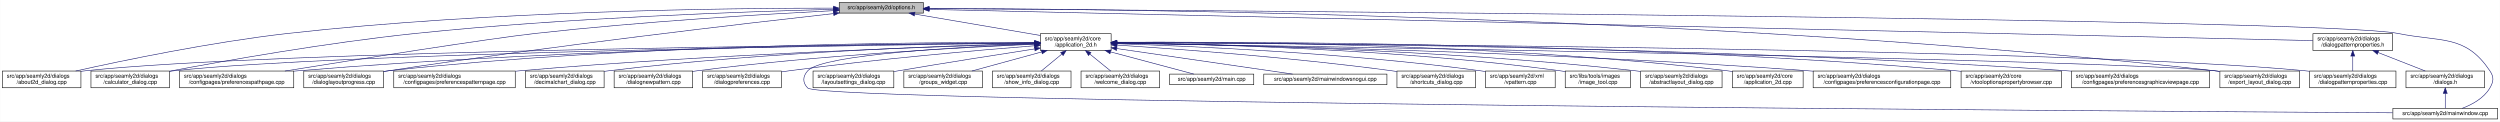
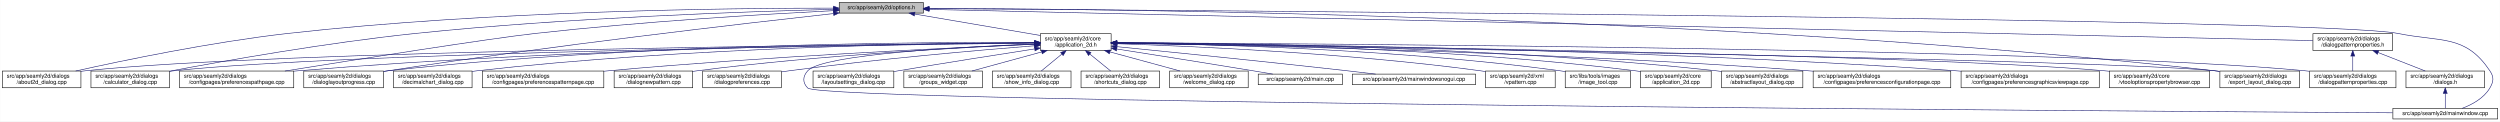
<svg xmlns="http://www.w3.org/2000/svg" xmlns:xlink="http://www.w3.org/1999/xlink" width="4487pt" height="218pt" viewBox="0.00 0.00 4486.50 218.00">
  <g id="graph0" class="graph" transform="scale(1 1) rotate(0) translate(4 214)">
    <polygon fill="white" stroke="transparent" points="-4,4 -4,-214 4482.5,-214 4482.5,4 -4,4" />
    <g id="node1" class="node">
      <g id="a_node1">
        <a xlink:title=" ">
          <polygon fill="#bfbfbf" stroke="black" points="1502,-190.5 1502,-209.5 1653,-209.5 1653,-190.5 1502,-190.5" />
          <text text-anchor="middle" x="1577.5" y="-197.5" font-family="Helvetica,sans-Serif" font-size="10.00">src/app/seamly2d/options.h</text>
        </a>
      </g>
    </g>
    <g id="node2" class="node">
      <g id="a_node2">
        <a xlink:href="../../d7/d61/application__2d_8h.html" target="_top" xlink:title=" ">
          <polygon fill="white" stroke="black" points="1863,-123.5 1863,-153.5 1990,-153.5 1990,-123.5 1863,-123.5" />
          <text text-anchor="start" x="1871" y="-141.5" font-family="Helvetica,sans-Serif" font-size="10.00">src/app/seamly2d/core</text>
          <text text-anchor="middle" x="1926.5" y="-130.5" font-family="Helvetica,sans-Serif" font-size="10.00">/application_2d.h</text>
        </a>
      </g>
    </g>
    <g id="edge1" class="edge">
      <path fill="none" stroke="midnightblue" d="M1637.67,-188.74C1700.56,-178.02 1798.86,-161.26 1862.98,-150.33" />
      <polygon fill="midnightblue" stroke="midnightblue" points="1636.77,-185.34 1627.5,-190.48 1637.95,-192.24 1636.77,-185.34" />
    </g>
-     <g id="node3" class="node">
-       <g id="a_node3">
+     <g id="node5" class="node">
+       <g id="a_node5">
        <a xlink:href="../../d9/d7f/about2d__dialog_8cpp.html" target="_top" xlink:title=" ">
          <polygon fill="white" stroke="black" points="0,-56.5 0,-86.5 141,-86.5 141,-56.5 0,-56.5" />
          <text text-anchor="start" x="8" y="-74.5" font-family="Helvetica,sans-Serif" font-size="10.00">src/app/seamly2d/dialogs</text>
          <text text-anchor="middle" x="70.5" y="-63.5" font-family="Helvetica,sans-Serif" font-size="10.00">/about2d_dialog.cpp</text>
        </a>
      </g>
    </g>
    <g id="edge27" class="edge">
      <path fill="none" stroke="midnightblue" d="M1491.67,-199.44C1310.27,-199.48 874.82,-194.85 512.5,-154 375.26,-138.52 216.5,-105.49 131.59,-86.57" />
      <polygon fill="midnightblue" stroke="midnightblue" points="1491.68,-202.94 1501.68,-199.43 1491.68,-195.94 1491.68,-202.94" />
    </g>
-     <g id="node8" class="node">
-       <g id="a_node8">
+     <g id="node6" class="node">
+       <g id="a_node6">
        <a xlink:href="../../d7/dfa/calculator__dialog_8cpp.html" target="_top" xlink:title=" ">
          <polygon fill="white" stroke="black" points="159,-56.5 159,-86.5 300,-86.5 300,-56.5 159,-56.5" />
          <text text-anchor="start" x="167" y="-74.5" font-family="Helvetica,sans-Serif" font-size="10.00">src/app/seamly2d/dialogs</text>
          <text text-anchor="middle" x="229.5" y="-63.5" font-family="Helvetica,sans-Serif" font-size="10.00">/calculator_dialog.cpp</text>
        </a>
      </g>
    </g>
    <g id="edge28" class="edge">
      <path fill="none" stroke="midnightblue" d="M1491.61,-197.2C1339.88,-193.39 1014.6,-182.41 741.5,-154 583.04,-137.52 398.94,-104.87 300.41,-86.28" />
      <polygon fill="midnightblue" stroke="midnightblue" points="1491.71,-200.7 1501.79,-197.45 1491.88,-193.71 1491.71,-200.7" />
    </g>
-     <g id="node9" class="node">
-       <g id="a_node9">
+     <g id="node10" class="node">
+       <g id="a_node10">
        <a xlink:href="../../dc/d20/preferencespathpage_8cpp.html" target="_top" xlink:title=" ">
          <polygon fill="white" stroke="black" points="318,-56.5 318,-86.5 523,-86.5 523,-56.5 318,-56.5" />
          <text text-anchor="start" x="326" y="-74.5" font-family="Helvetica,sans-Serif" font-size="10.00">src/app/seamly2d/dialogs</text>
          <text text-anchor="middle" x="420.5" y="-63.5" font-family="Helvetica,sans-Serif" font-size="10.00">/configpages/preferencespathpage.cpp</text>
        </a>
      </g>
    </g>
    <g id="edge29" class="edge">
      <path fill="none" stroke="midnightblue" d="M1491.58,-194.91C1371.55,-188.71 1146.99,-175.35 956.5,-154 871.26,-144.45 635.73,-107.19 507.1,-86.52" />
      <polygon fill="midnightblue" stroke="midnightblue" points="1491.64,-198.42 1501.81,-195.44 1492,-191.43 1491.64,-198.42" />
    </g>
    <g id="node13" class="node">
      <g id="a_node13">
        <a xlink:href="../../d6/d89/dialoglayoutprogress_8cpp.html" target="_top" xlink:title=" ">
          <polygon fill="white" stroke="black" points="541,-56.5 541,-86.5 684,-86.5 684,-56.5 541,-56.5" />
          <text text-anchor="start" x="549" y="-74.5" font-family="Helvetica,sans-Serif" font-size="10.00">src/app/seamly2d/dialogs</text>
          <text text-anchor="middle" x="612.5" y="-63.5" font-family="Helvetica,sans-Serif" font-size="10.00">/dialoglayoutprogress.cpp</text>
        </a>
      </g>
    </g>
    <g id="edge30" class="edge">
-       <path fill="none" stroke="midnightblue" d="M1491.79,-189.62C1333.66,-171.97 985.48,-131.6 693.5,-87 690.39,-86.53 687.22,-86.03 684.02,-85.51" />
-       <polygon fill="midnightblue" stroke="midnightblue" points="1491.61,-193.12 1501.93,-190.74 1492.38,-186.16 1491.61,-193.12" />
+       <path fill="none" stroke="midnightblue" d="M1491.69,-189.68C1333.36,-172.15 984.76,-131.95 692.5,-87 689.85,-86.59 687.15,-86.17 684.43,-85.72" />
+       <polygon fill="midnightblue" stroke="midnightblue" points="1491.51,-193.18 1501.84,-190.8 1492.28,-186.23 1491.51,-193.18" />
    </g>
    <g id="node17" class="node">
      <g id="a_node17">
        <a xlink:href="../../dd/d54/export__layout__dialog_8cpp.html" target="_top" xlink:title=" ">
          <polygon fill="white" stroke="black" points="3980,-56.5 3980,-86.5 4123,-86.5 4123,-56.5 3980,-56.5" />
          <text text-anchor="start" x="3988" y="-74.5" font-family="Helvetica,sans-Serif" font-size="10.00">src/app/seamly2d/dialogs</text>
          <text text-anchor="middle" x="4051.5" y="-63.5" font-family="Helvetica,sans-Serif" font-size="10.00">/export_layout_dialog.cpp</text>
        </a>
      </g>
    </g>
-     <g id="edge31" class="edge">
+     <g id="edge35" class="edge">
      <path fill="none" stroke="midnightblue" d="M1663.53,-199.02C1974.97,-198.22 3072.47,-187.96 3970.5,-87 3973.48,-86.66 3976.52,-86.29 3979.58,-85.88" />
      <polygon fill="midnightblue" stroke="midnightblue" points="1663.22,-195.52 1653.22,-199.04 1663.23,-202.52 1663.22,-195.52" />
    </g>
    <g id="node26" class="node">
      <g id="a_node26">
        <a xlink:href="../../d8/dd9/mainwindow_8cpp.html" target="_top" xlink:title=" ">
          <polygon fill="white" stroke="black" points="4290.5,-0.5 4290.5,-19.5 4478.5,-19.5 4478.5,-0.5 4290.5,-0.5" />
          <text text-anchor="middle" x="4384.5" y="-7.5" font-family="Helvetica,sans-Serif" font-size="10.00">src/app/seamly2d/mainwindow.cpp</text>
        </a>
      </g>
    </g>
    <g id="edge36" class="edge">
      <path fill="none" stroke="midnightblue" d="M1663.59,-198.47C2112.31,-195.58 4167.54,-180.9 4299.5,-154 4377.05,-138.19 4420.3,-152.66 4464.5,-87 4472.19,-75.57 4471.46,-67.89 4464.5,-56 4453.8,-37.71 4432.63,-26.27 4414.75,-19.51" />
      <polygon fill="midnightblue" stroke="midnightblue" points="1663.27,-194.97 1653.3,-198.53 1663.32,-201.97 1663.27,-194.97" />
    </g>
    <g id="node28" class="node">
      <g id="a_node28">
        <a xlink:href="../../d5/d4e/dialogpatternproperties_8h.html" target="_top" xlink:title=" ">
          <polygon fill="white" stroke="black" points="4147,-123.5 4147,-153.5 4290,-153.5 4290,-123.5 4147,-123.5" />
          <text text-anchor="start" x="4155" y="-141.5" font-family="Helvetica,sans-Serif" font-size="10.00">src/app/seamly2d/dialogs</text>
          <text text-anchor="middle" x="4218.5" y="-130.5" font-family="Helvetica,sans-Serif" font-size="10.00">/dialogpatternproperties.h</text>
        </a>
      </g>
    </g>
-     <g id="edge32" class="edge">
+     <g id="edge31" class="edge">
      <path fill="none" stroke="midnightblue" d="M1663.5,-197.06C2067.81,-187.95 3775.47,-149.48 4146.97,-141.11" />
      <polygon fill="midnightblue" stroke="midnightblue" points="1663.26,-193.57 1653.34,-197.29 1663.42,-200.57 1663.26,-193.57" />
    </g>
+     <g id="node3" class="node">
+       <g id="a_node3">
+         <a xlink:href="../../df/d3e/application__2d_8cpp.html" target="_top" xlink:title=" ">
+           <polygon fill="white" stroke="black" points="2940,-56.5 2940,-86.5 3067,-86.5 3067,-56.5 2940,-56.5" />
+           <text text-anchor="start" x="2948" y="-74.5" font-family="Helvetica,sans-Serif" font-size="10.00">src/app/seamly2d/core</text>
+           <text text-anchor="middle" x="3003.5" y="-63.5" font-family="Helvetica,sans-Serif" font-size="10.00">/application_2d.cpp</text>
+         </a>
+       </g>
+     </g>
    <g id="edge2" class="edge">
-       <path fill="none" stroke="midnightblue" d="M1852.53,-136.91C1560.58,-134.34 487.72,-122.63 149.5,-87 146.73,-86.71 143.9,-86.37 141.06,-86" />
-       <polygon fill="midnightblue" stroke="midnightblue" points="1852.56,-140.41 1862.59,-137 1852.62,-133.41 1852.56,-140.41" />
+       <path fill="none" stroke="midnightblue" d="M2000.34,-137.46C2166.92,-136.57 2584.41,-129.84 2930.5,-87 2933.58,-86.62 2936.72,-86.18 2939.89,-85.7" />
+       <polygon fill="midnightblue" stroke="midnightblue" points="2000.19,-133.96 1990.21,-137.51 2000.23,-140.96 2000.19,-133.96" />
    </g>
    <g id="node4" class="node">
      <g id="a_node4">
        <a xlink:href="../../dd/db4/abstractlayout__dialog_8cpp.html" target="_top" xlink:title=" ">
-           <polygon fill="white" stroke="black" points="2940.5,-56.5 2940.5,-86.5 3086.5,-86.5 3086.5,-56.5 2940.5,-56.5" />
-           <text text-anchor="start" x="2948.5" y="-74.5" font-family="Helvetica,sans-Serif" font-size="10.00">src/app/seamly2d/dialogs</text>
-           <text text-anchor="middle" x="3013.5" y="-63.5" font-family="Helvetica,sans-Serif" font-size="10.00">/abstractlayout_dialog.cpp</text>
+           <polygon fill="white" stroke="black" points="3085.5,-56.5 3085.5,-86.5 3231.5,-86.5 3231.5,-56.5 3085.5,-56.5" />
+           <text text-anchor="start" x="3093.5" y="-74.5" font-family="Helvetica,sans-Serif" font-size="10.00">src/app/seamly2d/dialogs</text>
+           <text text-anchor="middle" x="3158.5" y="-63.5" font-family="Helvetica,sans-Serif" font-size="10.00">/abstractlayout_dialog.cpp</text>
        </a>
      </g>
    </g>
    <g id="edge3" class="edge">
-       <path fill="none" stroke="midnightblue" d="M2000.27,-136.88C2166.71,-134.81 2583.94,-125.84 2930.5,-87 2933.7,-86.64 2936.96,-86.24 2940.25,-85.8" />
-       <polygon fill="midnightblue" stroke="midnightblue" points="2000.11,-133.38 1990.15,-137 2000.19,-140.38 2000.11,-133.38" />
-     </g>
-     <g id="node5" class="node">
-       <g id="a_node5">
-         <a xlink:href="../../df/d3e/application__2d_8cpp.html" target="_top" xlink:title=" ">
-           <polygon fill="white" stroke="black" points="3105,-56.5 3105,-86.5 3232,-86.5 3232,-56.5 3105,-56.5" />
-           <text text-anchor="start" x="3113" y="-74.5" font-family="Helvetica,sans-Serif" font-size="10.00">src/app/seamly2d/core</text>
-           <text text-anchor="middle" x="3168.5" y="-63.5" font-family="Helvetica,sans-Serif" font-size="10.00">/application_2d.cpp</text>
-         </a>
-       </g>
+       <path fill="none" stroke="midnightblue" d="M2000.28,-137.55C2183.05,-136.96 2671.26,-131.01 3075.5,-87 3078.7,-86.65 3081.96,-86.26 3085.25,-85.82" />
+       <polygon fill="midnightblue" stroke="midnightblue" points="2000.23,-134.05 1990.24,-137.58 2000.25,-141.05 2000.23,-134.05" />
    </g>
    <g id="edge4" class="edge">
-       <path fill="none" stroke="midnightblue" d="M2000.29,-138.22C2185.34,-139.16 2683.77,-136.49 3095.5,-87 3098.58,-86.63 3101.72,-86.2 3104.89,-85.73" />
-       <polygon fill="midnightblue" stroke="midnightblue" points="2000.16,-134.71 1990.14,-138.16 2000.12,-141.71 2000.16,-134.71" />
-     </g>
-     <g id="node6" class="node">
-       <g id="a_node6">
+       <path fill="none" stroke="midnightblue" d="M1852.53,-136.91C1560.58,-134.34 487.72,-122.63 149.5,-87 146.73,-86.71 143.9,-86.37 141.06,-86" />
+       <polygon fill="midnightblue" stroke="midnightblue" points="1852.56,-140.41 1862.59,-137 1852.62,-133.41 1852.56,-140.41" />
+     </g>
+     <g id="edge5" class="edge">
+       <path fill="none" stroke="midnightblue" d="M1852.41,-136.67C1577.21,-133.35 613.89,-119.61 308.5,-87 305.73,-86.7 302.9,-86.37 300.06,-85.99" />
+       <polygon fill="midnightblue" stroke="midnightblue" points="1852.64,-140.17 1862.69,-136.79 1852.73,-133.17 1852.64,-140.17" />
+     </g>
+     <g id="node7" class="node">
+       <g id="a_node7">
        <a xlink:href="../../d2/d2d/preferencesconfigurationpage_8cpp.html" target="_top" xlink:title=" ">
          <polygon fill="white" stroke="black" points="3250,-56.5 3250,-86.5 3497,-86.5 3497,-56.5 3250,-56.5" />
          <text text-anchor="start" x="3258" y="-74.5" font-family="Helvetica,sans-Serif" font-size="10.00">src/app/seamly2d/dialogs</text>
          <text text-anchor="middle" x="3373.5" y="-63.5" font-family="Helvetica,sans-Serif" font-size="10.00">/configpages/preferencesconfigurationpage.cpp</text>
        </a>
      </g>
    </g>
-     <g id="edge5" class="edge">
+     <g id="edge6" class="edge">
      <path fill="none" stroke="midnightblue" d="M2000.26,-136.48C2200.14,-133.32 2768.87,-121.73 3240.5,-87 3243.63,-86.77 3246.79,-86.52 3249.99,-86.26" />
      <polygon fill="midnightblue" stroke="midnightblue" points="2000.12,-132.98 1990.17,-136.64 2000.23,-139.98 2000.12,-132.98" />
    </g>
-     <g id="node7" class="node">
-       <g id="a_node7">
+     <g id="node8" class="node">
+       <g id="a_node8">
+         <a xlink:href="../../d9/d70/preferencesgraphicsviewpage_8cpp.html" target="_top" xlink:title=" ">
+           <polygon fill="white" stroke="black" points="3515.5,-56.5 3515.5,-86.5 3763.5,-86.5 3763.5,-56.5 3515.5,-56.5" />
+           <text text-anchor="start" x="3523.5" y="-74.5" font-family="Helvetica,sans-Serif" font-size="10.00">src/app/seamly2d/dialogs</text>
+           <text text-anchor="middle" x="3639.5" y="-63.5" font-family="Helvetica,sans-Serif" font-size="10.00">/configpages/preferencesgraphicsviewpage.cpp</text>
+         </a>
+       </g>
+     </g>
+     <g id="edge7" class="edge">
+       <path fill="none" stroke="midnightblue" d="M2000.2,-137.13C2225.75,-135.56 2926.5,-127.53 3505.5,-87 3508.77,-86.77 3512.08,-86.52 3515.42,-86.26" />
+       <polygon fill="midnightblue" stroke="midnightblue" points="2000.11,-133.63 1990.14,-137.19 2000.16,-140.63 2000.11,-133.63" />
+     </g>
+     <g id="node9" class="node">
+       <g id="a_node9">
        <a xlink:href="../../d2/d00/vtooloptionspropertybrowser_8cpp.html" target="_top" xlink:title=" ">
-           <polygon fill="white" stroke="black" points="3515.5,-56.5 3515.5,-86.5 3695.5,-86.5 3695.5,-56.5 3515.5,-56.5" />
-           <text text-anchor="start" x="3523.5" y="-74.5" font-family="Helvetica,sans-Serif" font-size="10.00">src/app/seamly2d/core</text>
-           <text text-anchor="middle" x="3605.5" y="-63.5" font-family="Helvetica,sans-Serif" font-size="10.00">/vtooloptionspropertybrowser.cpp</text>
-         </a>
-       </g>
-     </g>
-     <g id="edge6" class="edge">
-       <path fill="none" stroke="midnightblue" d="M2000.27,-138.07C2226.04,-139.19 2927.32,-138 3505.5,-87 3508.73,-86.71 3512.02,-86.4 3515.34,-86.05" />
-       <polygon fill="midnightblue" stroke="midnightblue" points="2000.22,-134.57 1990.2,-138.02 2000.19,-141.57 2000.22,-134.57" />
-     </g>
-     <g id="edge7" class="edge">
-       <path fill="none" stroke="midnightblue" d="M1852.41,-136.67C1577.21,-133.35 613.89,-119.61 308.5,-87 305.73,-86.7 302.9,-86.37 300.06,-85.99" />
-       <polygon fill="midnightblue" stroke="midnightblue" points="1852.64,-140.17 1862.69,-136.79 1852.73,-133.17 1852.64,-140.17" />
+           <polygon fill="white" stroke="black" points="3781.5,-56.5 3781.5,-86.5 3961.5,-86.5 3961.5,-56.5 3781.5,-56.5" />
+           <text text-anchor="start" x="3789.5" y="-74.5" font-family="Helvetica,sans-Serif" font-size="10.00">src/app/seamly2d/core</text>
+           <text text-anchor="middle" x="3871.5" y="-63.5" font-family="Helvetica,sans-Serif" font-size="10.00">/vtooloptionspropertybrowser.cpp</text>
+         </a>
+       </g>
    </g>
    <g id="edge8" class="edge">
+       <path fill="none" stroke="midnightblue" d="M2000.77,-136.64C2300.21,-132.99 3419.54,-117.57 3772.5,-87 3775.44,-86.75 3778.43,-86.46 3781.44,-86.15" />
+       <polygon fill="midnightblue" stroke="midnightblue" points="2000.43,-133.14 1990.47,-136.77 2000.51,-140.14 2000.43,-133.14" />
+     </g>
+     <g id="edge9" class="edge">
      <path fill="none" stroke="midnightblue" d="M1852.56,-137.26C1644.32,-136.06 1035.3,-128.93 531.5,-87 528.79,-86.77 526.04,-86.53 523.27,-86.27" />
      <polygon fill="midnightblue" stroke="midnightblue" points="1852.74,-140.76 1862.76,-137.32 1852.78,-133.76 1852.74,-140.76" />
    </g>
-     <g id="node10" class="node">
-       <g id="a_node10">
-         <a xlink:href="../../d9/d70/preferencesgraphicsviewpage_8cpp.html" target="_top" xlink:title=" ">
-           <polygon fill="white" stroke="black" points="3713.5,-56.5 3713.5,-86.5 3961.5,-86.5 3961.5,-56.5 3713.5,-56.5" />
-           <text text-anchor="start" x="3721.5" y="-74.5" font-family="Helvetica,sans-Serif" font-size="10.00">src/app/seamly2d/dialogs</text>
-           <text text-anchor="middle" x="3837.5" y="-63.5" font-family="Helvetica,sans-Serif" font-size="10.00">/configpages/preferencesgraphicsviewpage.cpp</text>
-         </a>
-       </g>
-     </g>
-     <g id="edge9" class="edge">
-       <path fill="none" stroke="midnightblue" d="M2000.54,-137.52C2244.42,-137.14 3044.67,-132.27 3704.5,-87 3707.4,-86.8 3710.33,-86.59 3713.28,-86.36" />
-       <polygon fill="midnightblue" stroke="midnightblue" points="2000.37,-134.02 1990.37,-137.54 2000.38,-141.02 2000.37,-134.02" />
-     </g>
    <g id="node11" class="node">
      <g id="a_node11">
-         <a xlink:href="../../dc/d63/preferencespatternpage_8cpp.html" target="_top" xlink:title=" ">
-           <polygon fill="white" stroke="black" points="702.5,-56.5 702.5,-86.5 920.5,-86.5 920.5,-56.5 702.5,-56.5" />
-           <text text-anchor="start" x="710.5" y="-74.5" font-family="Helvetica,sans-Serif" font-size="10.00">src/app/seamly2d/dialogs</text>
-           <text text-anchor="middle" x="811.5" y="-63.5" font-family="Helvetica,sans-Serif" font-size="10.00">/configpages/preferencespatternpage.cpp</text>
+         <a xlink:href="../../dd/dc2/decimalchart__dialog_8cpp.html" target="_top" xlink:title=" ">
+           <polygon fill="white" stroke="black" points="702,-56.5 702,-86.5 843,-86.5 843,-56.5 702,-56.5" />
+           <text text-anchor="start" x="710" y="-74.5" font-family="Helvetica,sans-Serif" font-size="10.00">src/app/seamly2d/dialogs</text>
+           <text text-anchor="middle" x="772.5" y="-63.5" font-family="Helvetica,sans-Serif" font-size="10.00">/decimalchart_dialog.cpp</text>
        </a>
      </g>
    </g>
    <g id="edge10" class="edge">
-       <path fill="none" stroke="midnightblue" d="M1852.76,-135.57C1687.33,-130.85 1274.09,-116.86 929.5,-87 926.62,-86.75 923.7,-86.48 920.76,-86.21" />
-       <polygon fill="midnightblue" stroke="midnightblue" points="1852.73,-139.07 1862.82,-135.86 1852.93,-132.08 1852.73,-139.07" />
+       <path fill="none" stroke="midnightblue" d="M1852.61,-137.39C1678.05,-136.38 1226.65,-129.51 852.5,-87 849.41,-86.65 846.27,-86.25 843.1,-85.82" />
+       <polygon fill="midnightblue" stroke="midnightblue" points="1852.69,-140.89 1862.71,-137.44 1852.73,-133.89 1852.69,-140.89" />
    </g>
    <g id="node12" class="node">
      <g id="a_node12">
-         <a xlink:href="../../dd/dc2/decimalchart__dialog_8cpp.html" target="_top" xlink:title=" ">
-           <polygon fill="white" stroke="black" points="939,-56.5 939,-86.5 1080,-86.5 1080,-56.5 939,-56.5" />
-           <text text-anchor="start" x="947" y="-74.5" font-family="Helvetica,sans-Serif" font-size="10.00">src/app/seamly2d/dialogs</text>
-           <text text-anchor="middle" x="1009.5" y="-63.5" font-family="Helvetica,sans-Serif" font-size="10.00">/decimalchart_dialog.cpp</text>
+         <a xlink:href="../../dc/d63/preferencespatternpage_8cpp.html" target="_top" xlink:title=" ">
+           <polygon fill="white" stroke="black" points="861.5,-56.5 861.5,-86.5 1079.5,-86.5 1079.5,-56.5 861.5,-56.5" />
+           <text text-anchor="start" x="869.5" y="-74.5" font-family="Helvetica,sans-Serif" font-size="10.00">src/app/seamly2d/dialogs</text>
+           <text text-anchor="middle" x="970.5" y="-63.5" font-family="Helvetica,sans-Serif" font-size="10.00">/configpages/preferencespatternpage.cpp</text>
        </a>
      </g>
    </g>
    <g id="edge11" class="edge">
-       <path fill="none" stroke="midnightblue" d="M1852.73,-136.06C1706.45,-132.54 1369.5,-121.13 1088.5,-87 1085.73,-86.66 1082.91,-86.29 1080.07,-85.89" />
-       <polygon fill="midnightblue" stroke="midnightblue" points="1852.85,-139.56 1862.93,-136.3 1853.01,-132.56 1852.85,-139.56" />
+       <path fill="none" stroke="midnightblue" d="M1852.61,-134.59C1706.45,-128.49 1370.21,-112.77 1088.5,-87 1085.62,-86.74 1082.71,-86.46 1079.77,-86.17" />
+       <polygon fill="midnightblue" stroke="midnightblue" points="1852.66,-138.1 1862.8,-135.01 1852.95,-131.1 1852.66,-138.1" />
    </g>
    <g id="edge12" class="edge">
-       <path fill="none" stroke="midnightblue" d="M1852.49,-137.97C1660.53,-138.44 1131.09,-134.9 693.5,-87 690.52,-86.67 687.48,-86.3 684.42,-85.9" />
-       <polygon fill="midnightblue" stroke="midnightblue" points="1852.76,-141.47 1862.75,-137.94 1852.73,-134.47 1852.76,-141.47" />
+       <path fill="none" stroke="midnightblue" d="M1852.43,-138.03C1660.3,-138.64 1130.39,-135.41 692.5,-87 689.83,-86.71 687.12,-86.37 684.39,-86.01" />
+       <polygon fill="midnightblue" stroke="midnightblue" points="1852.7,-141.53 1862.69,-137.99 1852.68,-134.53 1852.7,-141.53" />
    </g>
    <g id="node14" class="node">
      <g id="a_node14">
        <a xlink:href="../../de/d87/dialognewpattern_8cpp.html" target="_top" xlink:title=" ">
          <polygon fill="white" stroke="black" points="1098,-56.5 1098,-86.5 1239,-86.5 1239,-56.5 1098,-56.5" />
          <text text-anchor="start" x="1106" y="-74.5" font-family="Helvetica,sans-Serif" font-size="10.00">src/app/seamly2d/dialogs</text>
          <text text-anchor="middle" x="1168.5" y="-63.5" font-family="Helvetica,sans-Serif" font-size="10.00">/dialognewpattern.cpp</text>
        </a>
      </g>
    </g>
    <g id="edge13" class="edge">
      <path fill="none" stroke="midnightblue" d="M1852.39,-134.59C1727.29,-129.11 1466.45,-115.15 1247.5,-87 1244.73,-86.64 1241.92,-86.26 1239.08,-85.84" />
      <polygon fill="midnightblue" stroke="midnightblue" points="1852.47,-138.1 1862.61,-135.04 1852.77,-131.11 1852.47,-138.1" />
    </g>
    <g id="node15" class="node">
      <g id="a_node15">
        <a xlink:href="../../d5/dc5/dialogpreferences_8cpp.html" target="_top" xlink:title=" ">
          <polygon fill="white" stroke="black" points="1257,-56.5 1257,-86.5 1398,-86.5 1398,-56.5 1257,-56.5" />
          <text text-anchor="start" x="1265" y="-74.5" font-family="Helvetica,sans-Serif" font-size="10.00">src/app/seamly2d/dialogs</text>
          <text text-anchor="middle" x="1327.5" y="-63.5" font-family="Helvetica,sans-Serif" font-size="10.00">/dialogpreferences.cpp</text>
        </a>
      </g>
    </g>
    <g id="edge14" class="edge">
      <path fill="none" stroke="midnightblue" d="M1852.62,-131.9C1752.6,-123.94 1568.66,-107.96 1412.5,-87 1407.9,-86.38 1403.17,-85.7 1398.4,-84.98" />
      <polygon fill="midnightblue" stroke="midnightblue" points="1852.38,-135.39 1862.63,-132.69 1852.93,-128.41 1852.38,-135.39" />
    </g>
    <g id="node16" class="node">
      <g id="a_node16">
        <a xlink:href="../../d5/d18/dialogpatternproperties_8cpp.html" target="_top" xlink:title=" ">
          <polygon fill="white" stroke="black" points="4141,-56.5 4141,-86.5 4296,-86.5 4296,-56.5 4141,-56.5" />
          <text text-anchor="start" x="4149" y="-74.5" font-family="Helvetica,sans-Serif" font-size="10.00">src/app/seamly2d/dialogs</text>
          <text text-anchor="middle" x="4218.5" y="-63.5" font-family="Helvetica,sans-Serif" font-size="10.00">/dialogpatternproperties.cpp</text>
        </a>
      </g>
    </g>
    <g id="edge15" class="edge">
      <path fill="none" stroke="midnightblue" d="M2000.2,-137.24C2333.82,-135.85 3704.92,-127.73 4132.5,-87 4135.21,-86.74 4137.97,-86.45 4140.75,-86.12" />
      <polygon fill="midnightblue" stroke="midnightblue" points="2000.15,-133.74 1990.16,-137.28 2000.18,-140.74 2000.15,-133.74" />
    </g>
    <g id="edge16" class="edge">
      <path fill="none" stroke="midnightblue" d="M2000.25,-136.35C2342.98,-130.89 3771.81,-107.12 3970.5,-87 3973.48,-86.7 3976.52,-86.35 3979.59,-85.96" />
      <polygon fill="midnightblue" stroke="midnightblue" points="2000.13,-132.85 1990.19,-136.51 2000.24,-139.85 2000.13,-132.85" />
    </g>
    <g id="node18" class="node">
      <g id="a_node18">
        <a xlink:href="../../d0/dfa/layoutsettings__dialog_8cpp.html" target="_top" xlink:title=" ">
          <polygon fill="white" stroke="black" points="1455,-56.5 1455,-86.5 1600,-86.5 1600,-56.5 1455,-56.5" />
          <text text-anchor="start" x="1463" y="-74.5" font-family="Helvetica,sans-Serif" font-size="10.00">src/app/seamly2d/dialogs</text>
          <text text-anchor="middle" x="1527.5" y="-63.5" font-family="Helvetica,sans-Serif" font-size="10.00">/layoutsettings_dialog.cpp</text>
        </a>
      </g>
    </g>
    <g id="edge17" class="edge">
      <path fill="none" stroke="midnightblue" d="M1852.71,-126.2C1788.22,-116.23 1692.08,-101.12 1608.5,-87 1605.82,-86.55 1603.1,-86.08 1600.35,-85.61" />
      <polygon fill="midnightblue" stroke="midnightblue" points="1852.37,-129.69 1862.79,-127.76 1853.44,-122.77 1852.37,-129.69" />
    </g>
    <g id="node19" class="node">
      <g id="a_node19">
        <a xlink:href="../../db/d5c/groups__widget_8cpp.html" target="_top" xlink:title=" ">
          <polygon fill="white" stroke="black" points="1618,-56.5 1618,-86.5 1759,-86.5 1759,-56.5 1618,-56.5" />
          <text text-anchor="start" x="1626" y="-74.5" font-family="Helvetica,sans-Serif" font-size="10.00">src/app/seamly2d/dialogs</text>
          <text text-anchor="middle" x="1688.5" y="-63.5" font-family="Helvetica,sans-Serif" font-size="10.00">/groups_widget.cpp</text>
        </a>
      </g>
    </g>
    <g id="edge18" class="edge">
      <path fill="none" stroke="midnightblue" d="M1865.04,-120.71C1826.31,-110.14 1776.87,-96.63 1740.17,-86.61" />
      <polygon fill="midnightblue" stroke="midnightblue" points="1864.58,-124.22 1875.15,-123.48 1866.43,-117.46 1864.58,-124.22" />
    </g>
    <g id="node20" class="node">
      <g id="a_node20">
        <a xlink:href="../../d2/df4/show__info__dialog_8cpp.html" target="_top" xlink:title=" ">
          <polygon fill="white" stroke="black" points="1777,-56.5 1777,-86.5 1918,-86.5 1918,-56.5 1777,-56.5" />
          <text text-anchor="start" x="1785" y="-74.5" font-family="Helvetica,sans-Serif" font-size="10.00">src/app/seamly2d/dialogs</text>
          <text text-anchor="middle" x="1847.5" y="-63.5" font-family="Helvetica,sans-Serif" font-size="10.00">/show_info_dialog.cpp</text>
        </a>
      </g>
    </g>
    <g id="edge19" class="edge">
      <path fill="none" stroke="midnightblue" d="M1901.44,-116.88C1889.44,-107.01 1875.37,-95.43 1864.61,-86.58" />
      <polygon fill="midnightblue" stroke="midnightblue" points="1899.41,-119.75 1909.36,-123.4 1903.86,-114.34 1899.41,-119.75" />
    </g>
    <g id="node21" class="node">
      <g id="a_node21">
-         <a xlink:href="../../df/d69/welcome__dialog_8cpp.html" target="_top" xlink:title=" ">
+         <a xlink:href="../../dd/d84/shortcuts__dialog_8cpp.html" target="_top" xlink:title=" ">
          <polygon fill="white" stroke="black" points="1936,-56.5 1936,-86.5 2077,-86.5 2077,-56.5 1936,-56.5" />
          <text text-anchor="start" x="1944" y="-74.5" font-family="Helvetica,sans-Serif" font-size="10.00">src/app/seamly2d/dialogs</text>
-           <text text-anchor="middle" x="2006.5" y="-63.5" font-family="Helvetica,sans-Serif" font-size="10.00">/welcome_dialog.cpp</text>
+           <text text-anchor="middle" x="2006.5" y="-63.5" font-family="Helvetica,sans-Serif" font-size="10.00">/shortcuts_dialog.cpp</text>
        </a>
      </g>
    </g>
    <g id="edge20" class="edge">
      <path fill="none" stroke="midnightblue" d="M1951.87,-116.88C1964.03,-107.01 1978.28,-95.43 1989.18,-86.58" />
      <polygon fill="midnightblue" stroke="midnightblue" points="1949.41,-114.37 1943.86,-123.4 1953.83,-119.81 1949.41,-114.37" />
    </g>
    <g id="node22" class="node">
      <g id="a_node22">
-         <a xlink:href="../../dc/d14/app_2seamly2d_2main_8cpp.html" target="_top" xlink:title=" ">
-           <polygon fill="white" stroke="black" points="2095,-62 2095,-81 2246,-81 2246,-62 2095,-62" />
-           <text text-anchor="middle" x="2170.5" y="-69" font-family="Helvetica,sans-Serif" font-size="10.00">src/app/seamly2d/main.cpp</text>
+         <a xlink:href="../../df/d69/welcome__dialog_8cpp.html" target="_top" xlink:title=" ">
+           <polygon fill="white" stroke="black" points="2095,-56.5 2095,-86.5 2236,-86.5 2236,-56.5 2095,-56.5" />
+           <text text-anchor="start" x="2103" y="-74.5" font-family="Helvetica,sans-Serif" font-size="10.00">src/app/seamly2d/dialogs</text>
+           <text text-anchor="middle" x="2165.5" y="-63.5" font-family="Helvetica,sans-Serif" font-size="10.00">/welcome_dialog.cpp</text>
        </a>
      </g>
    </g>
    <g id="edge21" class="edge">
-       <path fill="none" stroke="midnightblue" d="M1989.07,-120.83C2036.83,-108.11 2100.66,-91.11 2138.48,-81.03" />
-       <polygon fill="midnightblue" stroke="midnightblue" points="1987.91,-117.52 1979.14,-123.48 1989.71,-124.28 1987.91,-117.52" />
+       <path fill="none" stroke="midnightblue" d="M1987.72,-120.85C2026.69,-110.25 2076.6,-96.68 2113.62,-86.61" />
+       <polygon fill="midnightblue" stroke="midnightblue" points="1986.8,-117.47 1978.07,-123.48 1988.63,-124.23 1986.8,-117.47" />
    </g>
    <g id="node23" class="node">
      <g id="a_node23">
-         <a xlink:href="../../d8/de8/mainwindowsnogui_8cpp.html" target="_top" xlink:title=" ">
-           <polygon fill="white" stroke="black" points="2264,-62 2264,-81 2485,-81 2485,-62 2264,-62" />
-           <text text-anchor="middle" x="2374.5" y="-69" font-family="Helvetica,sans-Serif" font-size="10.00">src/app/seamly2d/mainwindowsnogui.cpp</text>
+         <a xlink:href="../../dc/d14/app_2seamly2d_2main_8cpp.html" target="_top" xlink:title=" ">
+           <polygon fill="white" stroke="black" points="2254,-62 2254,-81 2405,-81 2405,-62 2254,-62" />
+           <text text-anchor="middle" x="2329.5" y="-69" font-family="Helvetica,sans-Serif" font-size="10.00">src/app/seamly2d/main.cpp</text>
        </a>
      </g>
    </g>
    <g id="edge22" class="edge">
-       <path fill="none" stroke="midnightblue" d="M2000.15,-126.81C2088.42,-114.01 2234.53,-92.81 2315.65,-81.04" />
-       <polygon fill="midnightblue" stroke="midnightblue" points="1999.61,-123.36 1990.21,-128.26 2000.61,-130.28 1999.61,-123.36" />
+       <path fill="none" stroke="midnightblue" d="M2000.26,-126.03C2064.73,-115.95 2160.86,-100.77 2244.5,-87 2256.02,-85.1 2268.41,-83.02 2280.07,-81.03" />
+       <polygon fill="midnightblue" stroke="midnightblue" points="1999.53,-122.6 1990.19,-127.61 2000.61,-129.52 1999.53,-122.6" />
    </g>
    <g id="node24" class="node">
      <g id="a_node24">
-         <a xlink:href="../../dd/d84/shortcuts__dialog_8cpp.html" target="_top" xlink:title=" ">
-           <polygon fill="white" stroke="black" points="2503,-56.5 2503,-86.5 2644,-86.5 2644,-56.5 2503,-56.5" />
-           <text text-anchor="start" x="2511" y="-74.5" font-family="Helvetica,sans-Serif" font-size="10.00">src/app/seamly2d/dialogs</text>
-           <text text-anchor="middle" x="2573.5" y="-63.5" font-family="Helvetica,sans-Serif" font-size="10.00">/shortcuts_dialog.cpp</text>
+         <a xlink:href="../../d8/de8/mainwindowsnogui_8cpp.html" target="_top" xlink:title=" ">
+           <polygon fill="white" stroke="black" points="2423,-62 2423,-81 2644,-81 2644,-62 2423,-62" />
+           <text text-anchor="middle" x="2533.5" y="-69" font-family="Helvetica,sans-Serif" font-size="10.00">src/app/seamly2d/mainwindowsnogui.cpp</text>
        </a>
      </g>
    </g>
    <g id="edge23" class="edge">
-       <path fill="none" stroke="midnightblue" d="M2000.23,-133.07C2108.64,-126.08 2317.26,-110.77 2493.5,-87 2496.58,-86.58 2499.72,-86.13 2502.88,-85.66" />
-       <polygon fill="midnightblue" stroke="midnightblue" points="1999.81,-129.59 1990.06,-133.72 2000.26,-136.58 1999.81,-129.59" />
+       <path fill="none" stroke="midnightblue" d="M2000.48,-130.22C2095.96,-120.74 2267.2,-103.42 2413.5,-87 2430.08,-85.14 2447.93,-83.04 2464.67,-81.02" />
+       <polygon fill="midnightblue" stroke="midnightblue" points="1999.96,-126.76 1990.35,-131.23 2000.65,-133.72 1999.96,-126.76" />
    </g>
    <g id="node25" class="node">
      <g id="a_node25">
        <a xlink:href="../../d3/d49/vpattern_8cpp.html" target="_top" xlink:title=" ">
          <polygon fill="white" stroke="black" points="2662,-56.5 2662,-86.5 2787,-86.5 2787,-56.5 2662,-56.5" />
          <text text-anchor="start" x="2670" y="-74.5" font-family="Helvetica,sans-Serif" font-size="10.00">src/app/seamly2d/xml</text>
          <text text-anchor="middle" x="2724.5" y="-63.5" font-family="Helvetica,sans-Serif" font-size="10.00">/vpattern.cpp</text>
        </a>
      </g>
    </g>
    <g id="edge24" class="edge">
      <path fill="none" stroke="midnightblue" d="M2000.76,-135.5C2132.53,-131.25 2415.69,-118.95 2652.5,-87 2655.53,-86.59 2658.63,-86.13 2661.75,-85.63" />
      <polygon fill="midnightblue" stroke="midnightblue" points="2000.27,-132.02 1990.39,-135.83 2000.5,-139.01 2000.27,-132.02" />
    </g>
    <g id="edge25" class="edge">
      <path fill="none" stroke="midnightblue" d="M1852.6,-135.08C1724.49,-130.11 1472.2,-116.65 1445.5,-87 1436.28,-76.76 1435.83,-65.82 1445.5,-56 1471.05,-30.05 3789.94,-14.59 4290.11,-11.55" />
      <polygon fill="midnightblue" stroke="midnightblue" points="1852.6,-138.58 1862.73,-135.46 1852.87,-131.59 1852.6,-138.58" />
    </g>
    <g id="node27" class="node">
      <g id="a_node27">
        <a xlink:href="../../d9/da3/image__tool_8cpp.html" target="_top" xlink:title=" ">
          <polygon fill="white" stroke="black" points="2805,-56.5 2805,-86.5 2922,-86.5 2922,-56.5 2805,-56.5" />
          <text text-anchor="start" x="2813" y="-74.5" font-family="Helvetica,sans-Serif" font-size="10.00">src/libs/tools/images</text>
          <text text-anchor="middle" x="2863.5" y="-63.5" font-family="Helvetica,sans-Serif" font-size="10.00">/image_tool.cpp</text>
        </a>
      </g>
    </g>
    <g id="edge26" class="edge">
      <path fill="none" stroke="midnightblue" d="M2000.09,-136.99C2150.28,-135.12 2502.69,-126.49 2795.5,-87 2798.61,-86.58 2801.79,-86.1 2804.99,-85.57" />
      <polygon fill="midnightblue" stroke="midnightblue" points="2000.01,-133.49 1990.06,-137.11 2000.1,-140.49 2000.01,-133.49" />
    </g>
-     <g id="edge33" class="edge">
+     <g id="edge32" class="edge">
      <path fill="none" stroke="midnightblue" d="M4218.5,-113.11C4218.5,-104.15 4218.5,-94.32 4218.5,-86.58" />
      <polygon fill="midnightblue" stroke="midnightblue" points="4215,-113.4 4218.5,-123.4 4222,-113.4 4215,-113.4" />
    </g>
    <g id="node29" class="node">
      <g id="a_node29">
        <a xlink:href="../../d6/d64/dialogs_8h.html" target="_top" xlink:title=" ">
          <polygon fill="white" stroke="black" points="4314,-56.5 4314,-86.5 4455,-86.5 4455,-56.5 4314,-56.5" />
          <text text-anchor="start" x="4322" y="-74.5" font-family="Helvetica,sans-Serif" font-size="10.00">src/app/seamly2d/dialogs</text>
          <text text-anchor="middle" x="4384.5" y="-63.5" font-family="Helvetica,sans-Serif" font-size="10.00">/dialogs.h</text>
        </a>
      </g>
    </g>
-     <g id="edge34" class="edge">
+     <g id="edge33" class="edge">
      <path fill="none" stroke="midnightblue" d="M4264.01,-119.68C4290.63,-109.26 4323.77,-96.28 4348.55,-86.58" />
      <polygon fill="midnightblue" stroke="midnightblue" points="4262.55,-116.49 4254.52,-123.4 4265.11,-123.01 4262.55,-116.49" />
    </g>
-     <g id="edge35" class="edge">
+     <g id="edge34" class="edge">
      <path fill="none" stroke="midnightblue" d="M4384.5,-46.29C4384.5,-36.86 4384.5,-26.65 4384.5,-19.66" />
      <polygon fill="midnightblue" stroke="midnightblue" points="4381,-46.4 4384.5,-56.4 4388,-46.4 4381,-46.4" />
    </g>
  </g>
</svg>
